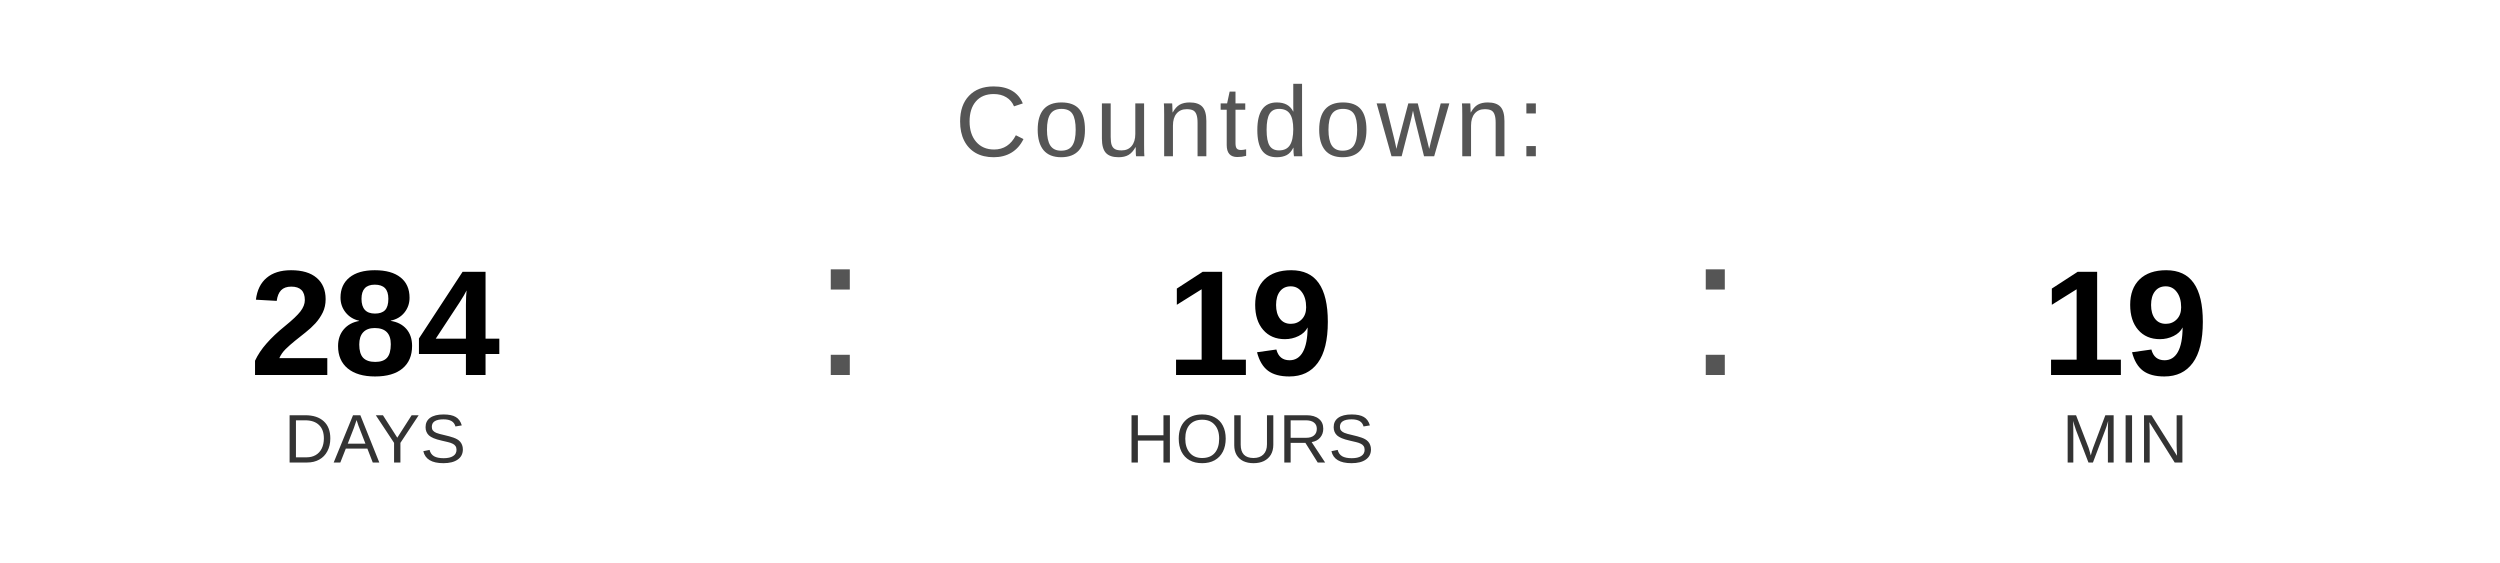
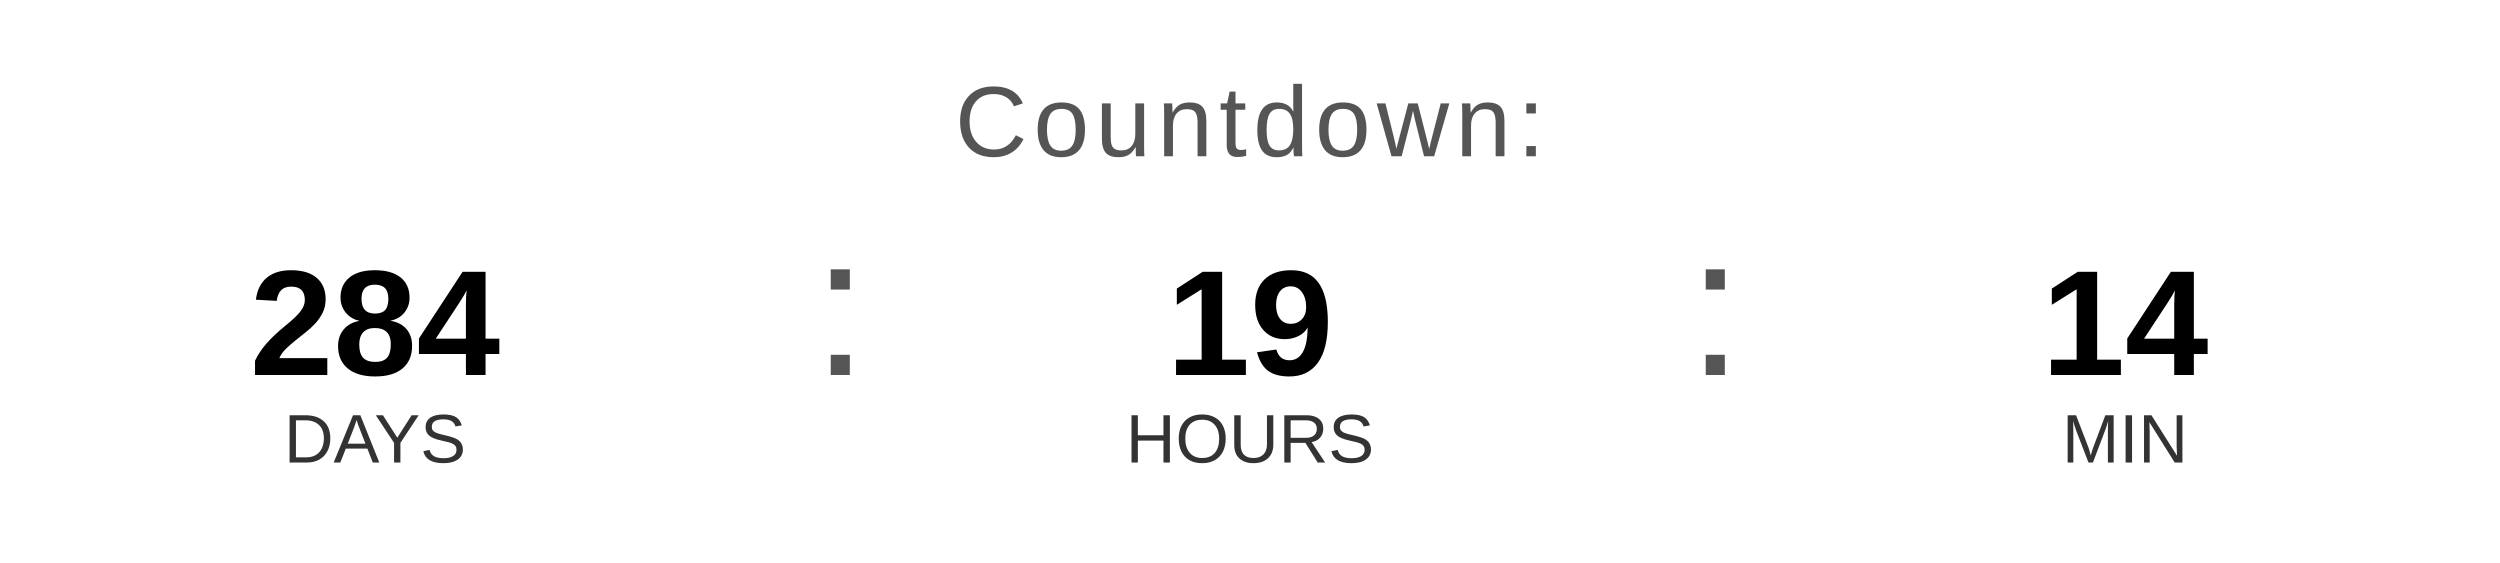
<svg xmlns="http://www.w3.org/2000/svg" width="400" height="90" viewBox="0 0 400 90">
  <text x="200" y="25" font-family="Arial, Helvetica, sans-serif" font-size="16" fill="#555555" text-anchor="middle" letter-spacing="1">
    Countdown:
  </text>
  <text x="60" y="60" font-family="Arial, Helvetica, sans-serif" font-size="24" font-weight="bold" fill="#000000" text-anchor="middle">284</text>
  <text x="60" y="74" font-family="Arial, Helvetica, sans-serif" font-size="11" fill="#333333" text-anchor="middle">DAYS</text>
  <text x="130" y="60" font-family="Arial, sans-serif" font-size="32" fill="#555555">:</text>
  <text x="200" y="60" font-family="Arial, Helvetica, sans-serif" font-size="24" font-weight="bold" fill="#000000" text-anchor="middle">19</text>
  <text x="200" y="74" font-family="Arial, Helvetica, sans-serif" font-size="11" fill="#333333" text-anchor="middle">HOURS</text>
  <text x="270" y="60" font-family="Arial, sans-serif" font-size="32" fill="#555555">:</text>
-   <text x="340" y="60" font-family="Arial, Helvetica, sans-serif" font-size="24" font-weight="bold" fill="#000000" text-anchor="middle">19</text>
+   <text x="340" y="60" font-family="Arial, Helvetica, sans-serif" font-size="24" font-weight="bold" fill="#000000" text-anchor="middle">14</text>
  <text x="340" y="74" font-family="Arial, Helvetica, sans-serif" font-size="11" fill="#333333" text-anchor="middle">MIN</text>
</svg>
